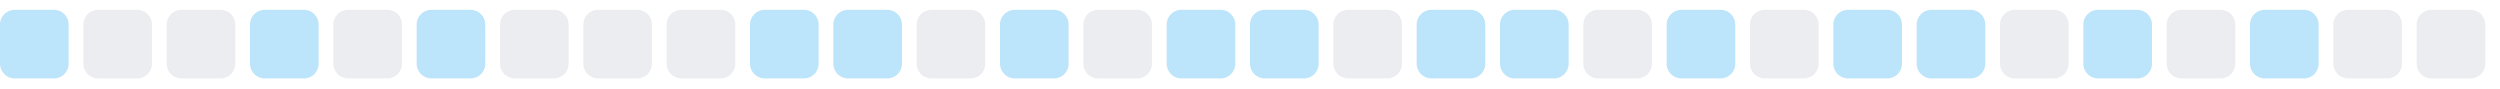
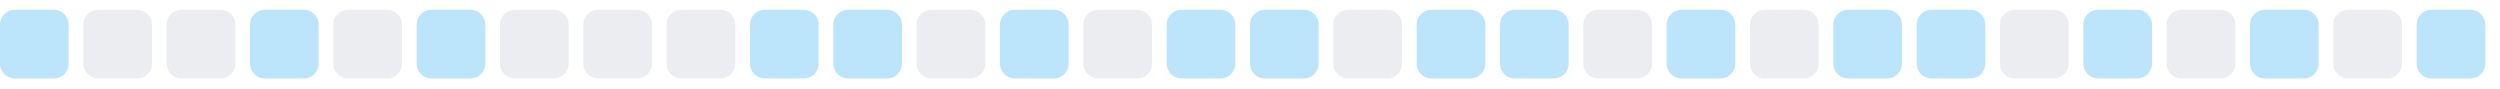
<svg xmlns="http://www.w3.org/2000/svg" width="255" height="9">
  <style>
        .level0 { fill: #ebedf0; }
        .level1 { fill: #bce4fa; }
        .level2 { fill: #75c7f7; }
        .level3 { fill: #30a9f2; }
        .level4 { fill: #008ee6; }
        @media (prefers-color-scheme: dark) {
          .level0 { fill: #161b22; }
          .level1 { fill: #0b3b5c; }
          .level2 { fill: #0a6299; }
          .level3 { fill: #008ee6; }
          .level4 { fill: #5bc4ff; }
        }
      </style>
  <rect x="0.0" y="1" width="7" height="7" rx="1.5" ry="1.5" class="level1" />
  <rect x="8.5" y="1" width="7" height="7" rx="1.5" ry="1.5" class="level0" />
  <rect x="17.0" y="1" width="7" height="7" rx="1.5" ry="1.5" class="level0" />
  <rect x="25.5" y="1" width="7" height="7" rx="1.5" ry="1.5" class="level1" />
  <rect x="34.0" y="1" width="7" height="7" rx="1.5" ry="1.5" class="level0" />
  <rect x="42.5" y="1" width="7" height="7" rx="1.5" ry="1.5" class="level1" />
  <rect x="51.0" y="1" width="7" height="7" rx="1.5" ry="1.5" class="level0" />
  <rect x="59.5" y="1" width="7" height="7" rx="1.5" ry="1.5" class="level0" />
  <rect x="68.0" y="1" width="7" height="7" rx="1.5" ry="1.5" class="level0" />
  <rect x="76.5" y="1" width="7" height="7" rx="1.5" ry="1.5" class="level1" />
  <rect x="85.0" y="1" width="7" height="7" rx="1.5" ry="1.5" class="level1" />
  <rect x="93.5" y="1" width="7" height="7" rx="1.5" ry="1.5" class="level0" />
  <rect x="102.0" y="1" width="7" height="7" rx="1.5" ry="1.5" class="level1" />
  <rect x="110.5" y="1" width="7" height="7" rx="1.5" ry="1.5" class="level0" />
  <rect x="119.0" y="1" width="7" height="7" rx="1.5" ry="1.5" class="level1" />
  <rect x="127.5" y="1" width="7" height="7" rx="1.5" ry="1.5" class="level1" />
  <rect x="136.0" y="1" width="7" height="7" rx="1.5" ry="1.5" class="level0" />
  <rect x="144.5" y="1" width="7" height="7" rx="1.5" ry="1.5" class="level1" />
  <rect x="153.0" y="1" width="7" height="7" rx="1.5" ry="1.5" class="level1" />
  <rect x="161.5" y="1" width="7" height="7" rx="1.5" ry="1.5" class="level0" />
  <rect x="170.0" y="1" width="7" height="7" rx="1.5" ry="1.5" class="level1" />
  <rect x="178.5" y="1" width="7" height="7" rx="1.5" ry="1.5" class="level0" />
  <rect x="187.0" y="1" width="7" height="7" rx="1.5" ry="1.5" class="level1" />
  <rect x="195.5" y="1" width="7" height="7" rx="1.5" ry="1.5" class="level1" />
  <rect x="204.0" y="1" width="7" height="7" rx="1.5" ry="1.5" class="level0" />
  <rect x="212.5" y="1" width="7" height="7" rx="1.5" ry="1.5" class="level1" />
  <rect x="221.0" y="1" width="7" height="7" rx="1.5" ry="1.5" class="level0" />
  <rect x="229.5" y="1" width="7" height="7" rx="1.5" ry="1.5" class="level1" />
  <rect x="238.0" y="1" width="7" height="7" rx="1.5" ry="1.5" class="level0" />
-   <rect x="246.5" y="1" width="7" height="7" rx="1.5" ry="1.5" class="level0" />
+   <rect x="246.5" y="1" width="7" height="7" rx="1.5" ry="1.5" class="level1" />
</svg>
